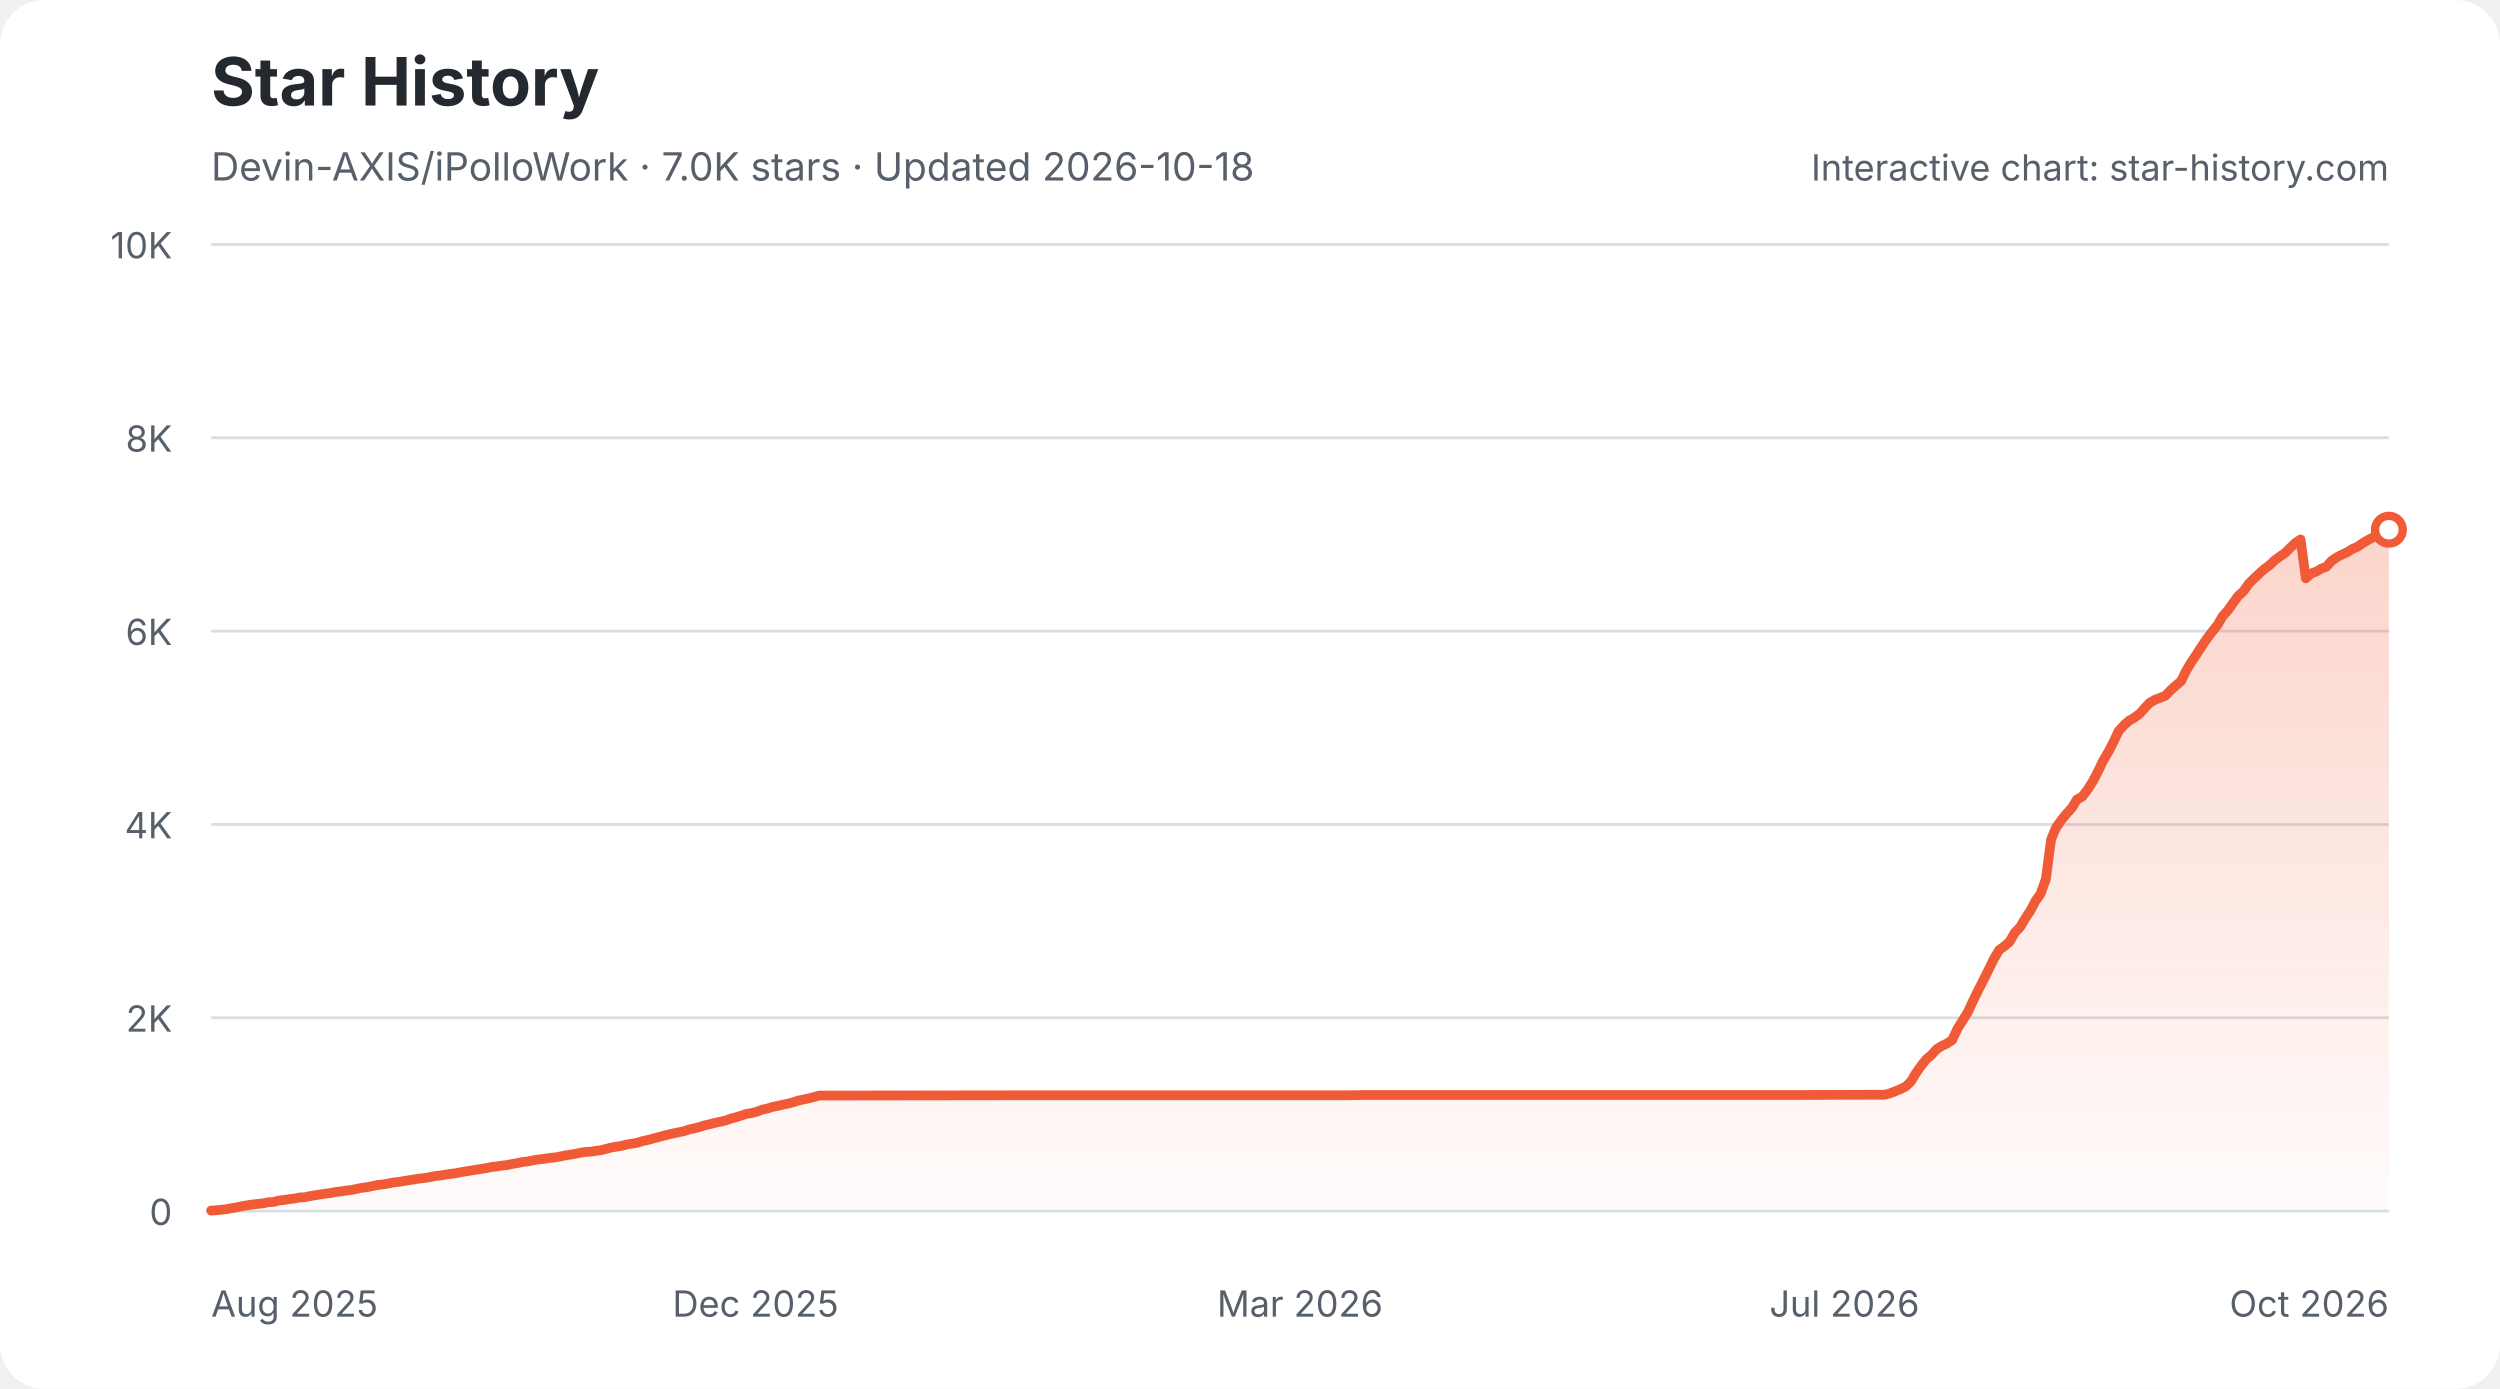
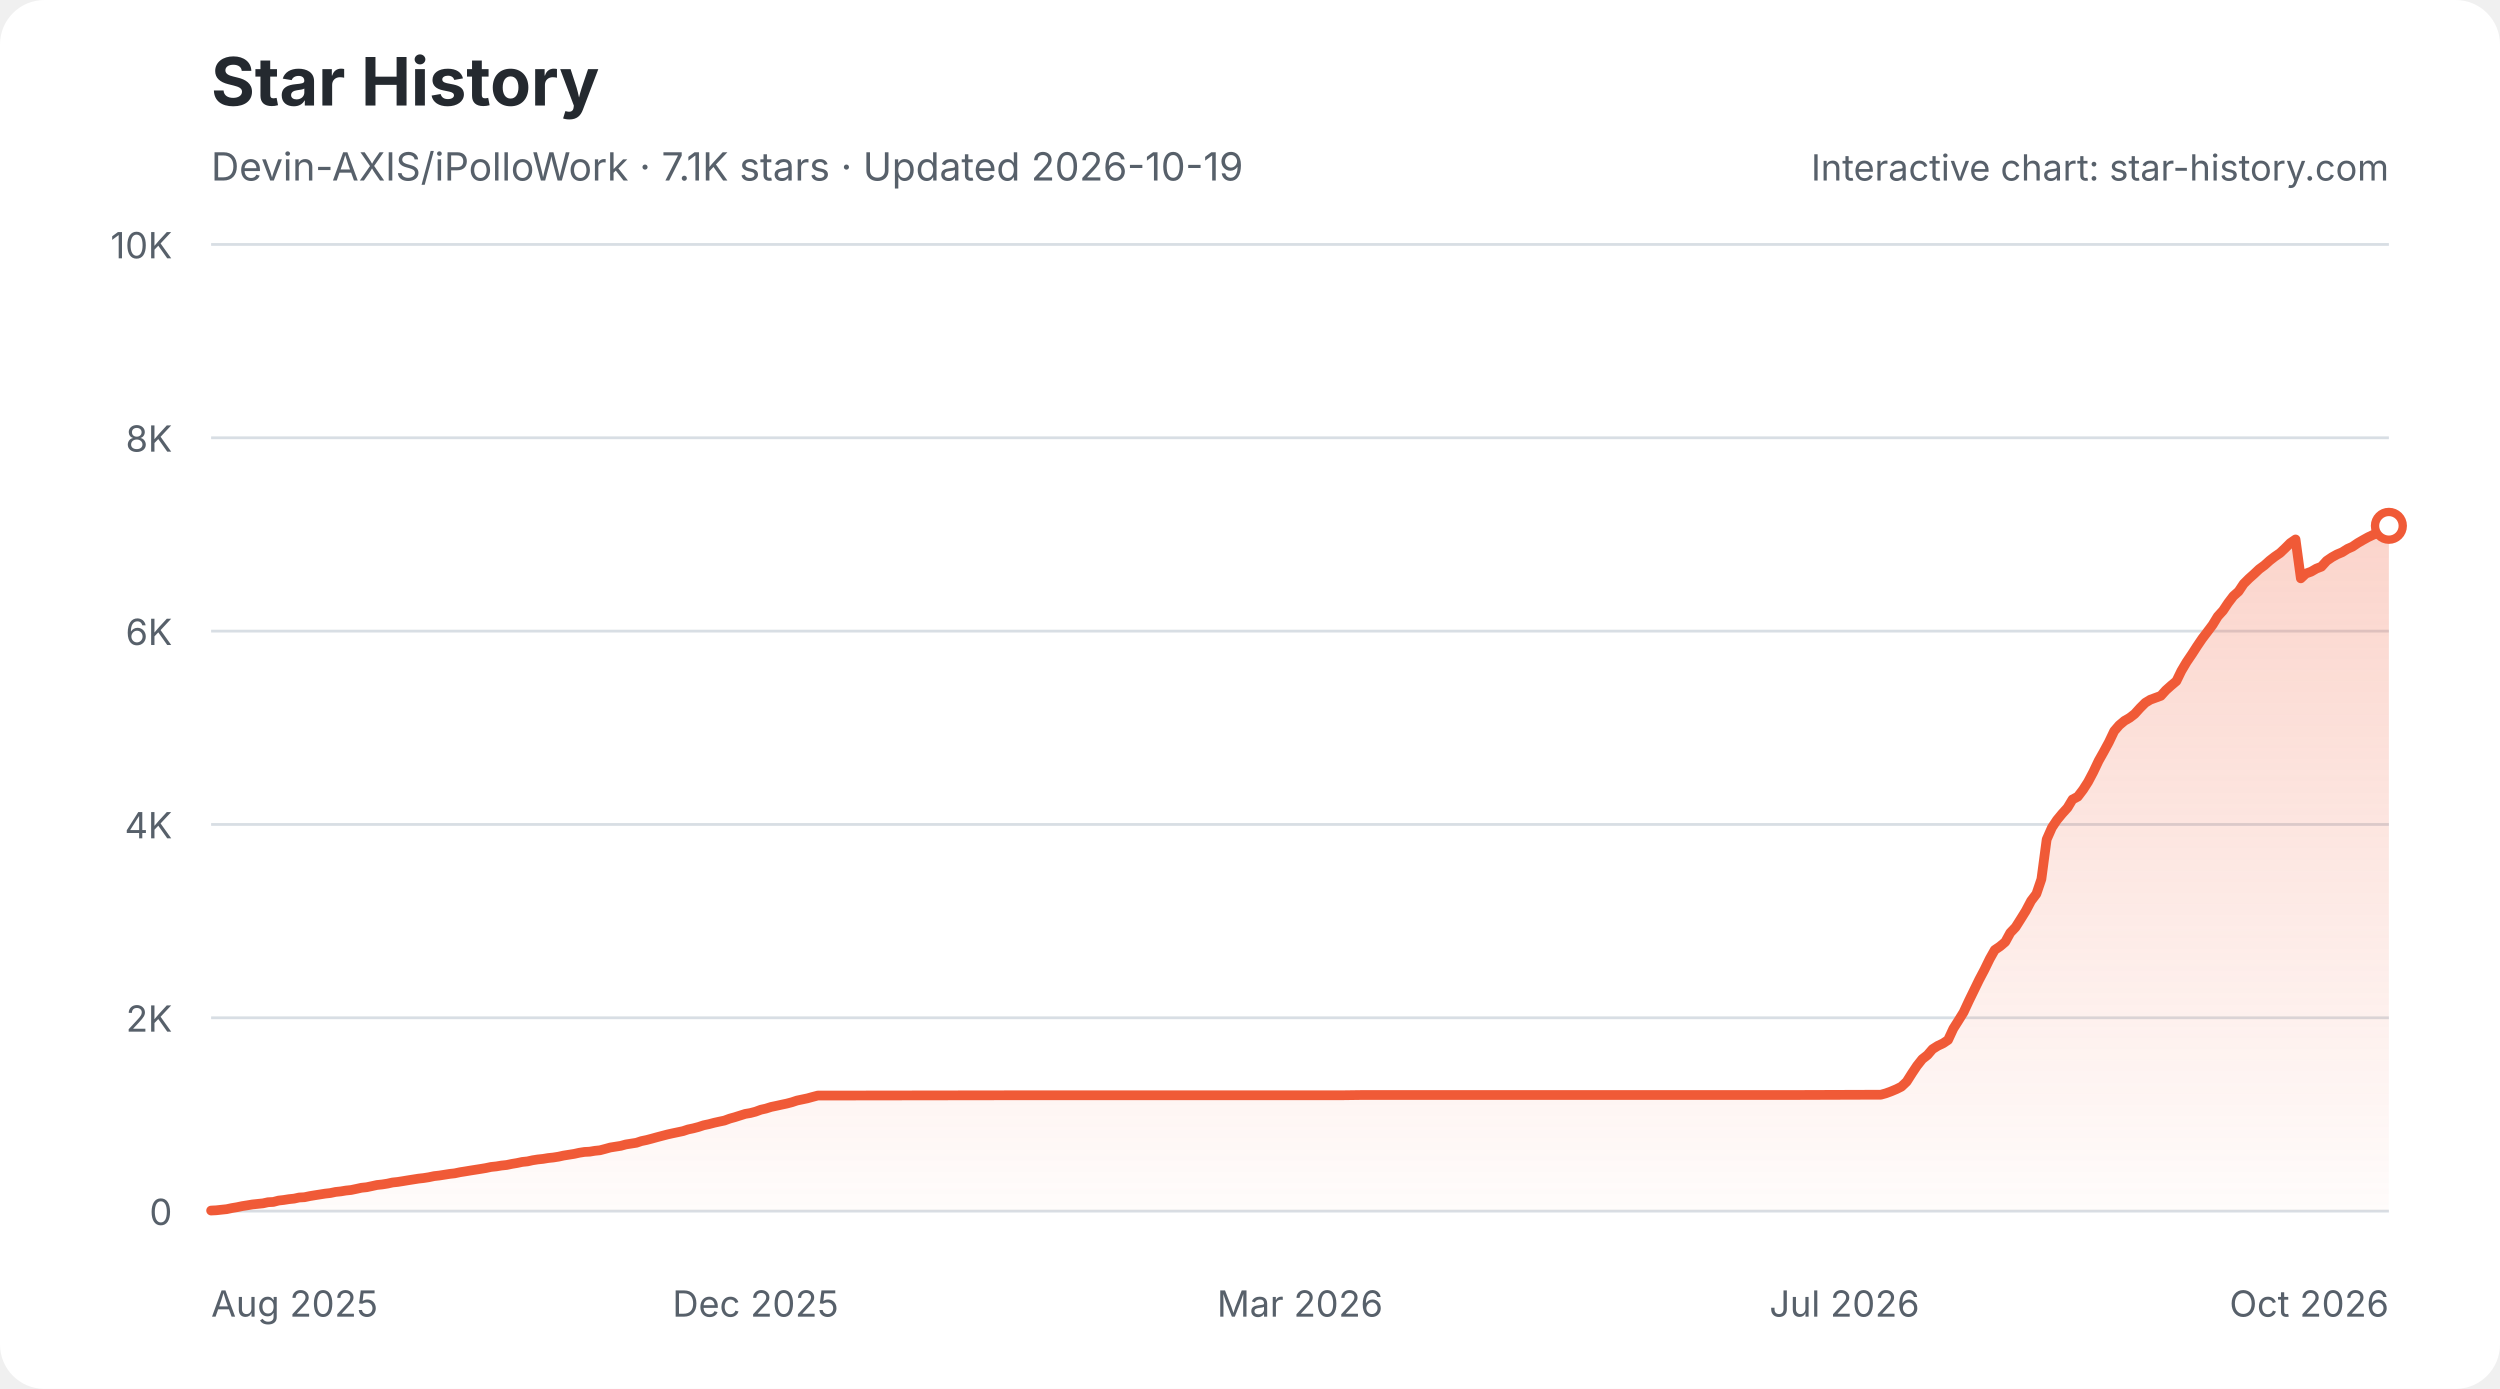
<svg xmlns="http://www.w3.org/2000/svg" width="900" height="500" viewBox="0 0 900 500" role="img" aria-labelledby="star-history-light-title star-history-light-description">
  <defs>
    <linearGradient id="star-history-light-fill" x1="0" x2="0" y1="0" y2="1">
      <stop offset="0%" stop-color="#f05a37" stop-opacity="0.26" />
      <stop offset="100%" stop-color="#f05a37" stop-opacity="0.02" />
    </linearGradient>
  </defs>
  <rect width="900" height="500" rx="16" fill="#ffffff" />
  <text x="76" y="38" fill="#24292f" font-family="-apple-system,BlinkMacSystemFont,'Segoe UI',sans-serif" font-size="24" font-weight="700">Star History</text>
-   <text x="76" y="65" fill="#57606a" font-family="-apple-system,BlinkMacSystemFont,'Segoe UI',sans-serif" font-size="14">Devin-AXIS/iPolloWork · 7.0K stars · Updated 2026-10-18</text>
+   <text x="76" y="65" fill="#57606a" font-family="-apple-system,BlinkMacSystemFont,'Segoe UI',sans-serif" font-size="14">Devin-AXIS/iPolloWork · 7.1K stars · Updated 2026-10-19</text>
  <g font-family="-apple-system,BlinkMacSystemFont,'Segoe UI',sans-serif">
    <line x1="76" y1="436.0" x2="860" y2="436.0" stroke="#d8dee4" stroke-width="1" />
    <text x="62" y="441.0" fill="#57606a" font-size="13" text-anchor="end">0</text>
    <line x1="76" y1="366.4" x2="860" y2="366.4" stroke="#d8dee4" stroke-width="1" />
    <text x="62" y="371.4" fill="#57606a" font-size="13" text-anchor="end">2K</text>
    <line x1="76" y1="296.8" x2="860" y2="296.8" stroke="#d8dee4" stroke-width="1" />
    <text x="62" y="301.8" fill="#57606a" font-size="13" text-anchor="end">4K</text>
    <line x1="76" y1="227.2" x2="860" y2="227.2" stroke="#d8dee4" stroke-width="1" />
    <text x="62" y="232.2" fill="#57606a" font-size="13" text-anchor="end">6K</text>
    <line x1="76" y1="157.6" x2="860" y2="157.6" stroke="#d8dee4" stroke-width="1" />
    <text x="62" y="162.6" fill="#57606a" font-size="13" text-anchor="end">8K</text>
    <line x1="76" y1="88.0" x2="860" y2="88.0" stroke="#d8dee4" stroke-width="1" />
    <text x="62" y="93.0" fill="#57606a" font-size="13" text-anchor="end">10K</text>
    <text x="76.0" y="474" fill="#57606a" font-size="13" text-anchor="start">Aug 2025</text>
    <text x="272.0" y="474" fill="#57606a" font-size="13" text-anchor="middle">Dec 2025</text>
    <text x="468.0" y="474" fill="#57606a" font-size="13" text-anchor="middle">Mar 2026</text>
    <text x="664.0" y="474" fill="#57606a" font-size="13" text-anchor="middle">Jul 2026</text>
    <text x="860.0" y="474" fill="#57606a" font-size="13" text-anchor="end">Oct 2026</text>
-     <path d="M76.0 435.8 L77.9 435.7 L79.7 435.5 L81.6 435.3 L83.5 434.9 L85.4 434.6 L87.2 434.2 L89.1 433.9 L91.0 433.6 L92.8 433.4 L94.7 433.2 L96.6 432.8 L98.5 432.7 L100.3 432.2 L102.2 432.0 L104.1 431.7 L105.9 431.5 L107.8 431.1 L109.7 431.0 L111.6 430.6 L113.4 430.3 L115.3 430.0 L117.2 429.7 L119.0 429.5 L120.9 429.1 L122.8 428.9 L124.6 428.6 L126.5 428.4 L128.4 428.0 L130.3 427.6 L132.1 427.4 L134.0 427.0 L135.9 426.6 L137.7 426.4 L139.6 426.1 L141.5 425.7 L143.4 425.5 L145.2 425.2 L147.1 424.9 L149.0 424.6 L150.8 424.3 L152.7 424.1 L154.6 423.8 L156.5 423.4 L158.3 423.2 L160.2 422.9 L162.1 422.6 L163.9 422.4 L165.8 422.0 L167.7 421.7 L169.6 421.4 L171.4 421.1 L173.3 420.8 L175.2 420.5 L177.0 420.1 L178.9 419.9 L180.8 419.6 L182.7 419.4 L184.5 419.0 L186.4 418.7 L188.3 418.3 L190.1 418.1 L192.0 417.7 L193.9 417.4 L195.8 417.2 L197.6 416.9 L199.5 416.7 L201.4 416.4 L203.2 416.0 L205.1 415.7 L207.0 415.4 L208.8 415.0 L210.7 414.7 L212.6 414.6 L214.5 414.3 L216.3 414.1 L218.2 413.6 L220.1 413.1 L221.9 412.8 L223.8 412.5 L225.7 412.0 L227.6 411.7 L229.4 411.4 L231.3 410.8 L233.2 410.4 L235.0 409.9 L236.9 409.4 L238.8 408.9 L240.7 408.4 L242.5 408.0 L244.4 407.6 L246.3 407.2 L248.1 406.6 L250.0 406.2 L251.9 405.7 L253.8 405.1 L255.6 404.7 L257.5 404.2 L259.4 403.8 L261.2 403.4 L263.1 402.7 L265.0 402.2 L266.9 401.6 L268.7 401.0 L270.6 400.7 L272.5 400.2 L274.3 399.5 L276.2 399.1 L278.1 398.5 L280.0 398.1 L281.8 397.7 L283.7 397.3 L285.6 396.8 L287.4 396.2 L289.3 395.8 L291.2 395.4 L293.1 394.9 L294.9 394.4 L296.8 394.4 L366.0 394.3 L375.4 394.3 L483.9 394.3 L491.4 394.2 L545.7 394.2 L646.7 394.2 L676.6 394.1 L678.5 394.1 L680.4 393.6 L682.2 392.9 L684.1 392.1 L686.0 391.2 L687.9 389.4 L689.7 386.4 L691.6 383.7 L693.5 381.3 L695.3 379.8 L697.2 377.7 L699.1 376.5 L701.0 375.6 L702.8 374.4 L704.7 370.3 L706.6 367.3 L708.4 364.4 L710.3 360.3 L712.2 356.4 L714.1 352.7 L715.9 349.1 L717.8 345.2 L719.7 342.0 L721.5 340.7 L723.4 339.1 L725.3 335.8 L727.2 333.8 L729.0 330.8 L730.9 327.9 L732.8 324.3 L734.6 321.8 L736.5 316.5 L738.4 302.2 L740.2 297.9 L742.1 295.2 L744.0 292.9 L745.9 290.8 L747.7 287.8 L749.6 286.8 L751.5 284.3 L753.3 281.5 L755.2 277.9 L757.1 273.9 L759.0 270.7 L760.8 267.2 L762.7 263.2 L764.6 261.1 L766.4 259.5 L768.3 258.4 L770.2 257.0 L772.1 254.9 L773.9 253.0 L775.8 251.9 L777.7 251.2 L779.5 250.5 L781.4 248.5 L783.3 246.8 L785.2 245.2 L787.0 241.5 L788.9 238.3 L790.8 235.5 L792.6 232.7 L794.5 229.9 L796.4 227.4 L798.3 225.0 L800.1 221.9 L802.0 219.8 L803.9 217.1 L805.7 214.6 L807.6 212.9 L809.5 210.2 L811.4 208.3 L813.2 206.6 L815.1 204.9 L817.0 203.5 L818.8 201.8 L820.7 200.4 L822.6 199.1 L824.4 197.3 L826.3 195.5 L828.2 194.2 L830.1 208.2 L831.9 206.5 L833.8 205.8 L835.7 204.7 L837.5 204.0 L839.4 201.9 L841.3 200.6 L843.2 199.6 L845.0 198.8 L846.9 197.6 L848.8 196.8 L850.6 195.5 L852.5 194.4 L854.4 193.4 L856.3 192.5 L858.1 191.8 L860.0 190.7 L860.0 436 L76.0 436 Z" fill="url(#star-history-light-fill)" />
-     <path d="M76.0 435.8 L77.9 435.7 L79.7 435.5 L81.6 435.3 L83.5 434.9 L85.4 434.6 L87.2 434.2 L89.1 433.9 L91.0 433.6 L92.8 433.4 L94.7 433.2 L96.6 432.8 L98.5 432.7 L100.3 432.2 L102.2 432.0 L104.1 431.7 L105.9 431.5 L107.8 431.1 L109.7 431.0 L111.6 430.6 L113.4 430.3 L115.3 430.0 L117.2 429.7 L119.0 429.5 L120.9 429.1 L122.8 428.9 L124.6 428.6 L126.5 428.4 L128.4 428.0 L130.3 427.6 L132.1 427.4 L134.0 427.0 L135.9 426.6 L137.7 426.4 L139.6 426.1 L141.5 425.7 L143.4 425.5 L145.2 425.2 L147.1 424.9 L149.0 424.6 L150.8 424.3 L152.7 424.1 L154.6 423.8 L156.5 423.4 L158.3 423.2 L160.2 422.9 L162.1 422.6 L163.9 422.4 L165.8 422.0 L167.7 421.7 L169.6 421.4 L171.4 421.1 L173.3 420.8 L175.2 420.5 L177.0 420.1 L178.9 419.9 L180.8 419.6 L182.7 419.4 L184.5 419.0 L186.4 418.7 L188.3 418.3 L190.1 418.1 L192.0 417.7 L193.9 417.4 L195.8 417.2 L197.6 416.9 L199.5 416.7 L201.4 416.4 L203.2 416.0 L205.1 415.7 L207.0 415.4 L208.8 415.0 L210.7 414.7 L212.6 414.6 L214.5 414.3 L216.3 414.1 L218.2 413.6 L220.1 413.1 L221.9 412.8 L223.8 412.5 L225.7 412.0 L227.6 411.7 L229.4 411.4 L231.3 410.8 L233.2 410.4 L235.0 409.9 L236.9 409.4 L238.8 408.9 L240.7 408.4 L242.5 408.0 L244.4 407.6 L246.3 407.2 L248.1 406.6 L250.0 406.2 L251.9 405.7 L253.8 405.1 L255.6 404.7 L257.5 404.2 L259.4 403.8 L261.2 403.4 L263.1 402.7 L265.0 402.2 L266.9 401.6 L268.7 401.0 L270.6 400.7 L272.5 400.2 L274.3 399.5 L276.2 399.1 L278.1 398.5 L280.0 398.1 L281.8 397.7 L283.7 397.3 L285.6 396.8 L287.4 396.2 L289.3 395.8 L291.2 395.4 L293.1 394.9 L294.9 394.4 L296.8 394.4 L366.0 394.3 L375.4 394.3 L483.9 394.3 L491.4 394.2 L545.7 394.2 L646.7 394.2 L676.6 394.1 L678.5 394.1 L680.4 393.6 L682.2 392.9 L684.1 392.1 L686.0 391.2 L687.9 389.4 L689.7 386.4 L691.6 383.7 L693.5 381.3 L695.3 379.8 L697.2 377.7 L699.1 376.5 L701.0 375.6 L702.8 374.4 L704.7 370.3 L706.6 367.3 L708.4 364.4 L710.3 360.3 L712.2 356.4 L714.1 352.7 L715.9 349.1 L717.8 345.2 L719.7 342.0 L721.5 340.7 L723.4 339.1 L725.3 335.8 L727.2 333.8 L729.0 330.8 L730.9 327.9 L732.8 324.3 L734.6 321.8 L736.5 316.5 L738.4 302.2 L740.2 297.9 L742.1 295.2 L744.0 292.9 L745.9 290.8 L747.7 287.8 L749.6 286.8 L751.5 284.3 L753.3 281.5 L755.2 277.9 L757.1 273.9 L759.0 270.7 L760.8 267.2 L762.7 263.2 L764.6 261.1 L766.4 259.5 L768.3 258.4 L770.2 257.0 L772.1 254.9 L773.9 253.0 L775.8 251.9 L777.7 251.2 L779.5 250.5 L781.4 248.5 L783.3 246.8 L785.2 245.2 L787.0 241.5 L788.9 238.3 L790.8 235.5 L792.6 232.7 L794.5 229.9 L796.4 227.4 L798.3 225.0 L800.1 221.9 L802.0 219.8 L803.9 217.1 L805.7 214.6 L807.6 212.9 L809.5 210.2 L811.4 208.3 L813.2 206.6 L815.1 204.9 L817.0 203.5 L818.8 201.8 L820.7 200.4 L822.6 199.1 L824.4 197.3 L826.3 195.5 L828.2 194.2 L830.1 208.2 L831.9 206.5 L833.8 205.8 L835.7 204.7 L837.5 204.0 L839.4 201.9 L841.3 200.6 L843.2 199.6 L845.0 198.8 L846.9 197.6 L848.8 196.8 L850.6 195.5 L852.5 194.4 L854.4 193.4 L856.3 192.5 L858.1 191.8 L860.0 190.7" fill="none" stroke="#f05a37" stroke-width="3.5" stroke-linecap="round" stroke-linejoin="round" />
-     <circle cx="860.0" cy="190.7" r="5" fill="#ffffff" stroke="#f05a37" stroke-width="3" />
+     <path d="M76.0 435.8 L77.9 435.7 L79.7 435.5 L81.6 435.3 L83.5 434.9 L85.3 434.6 L87.2 434.2 L89.1 433.9 L90.9 433.6 L92.8 433.4 L94.7 433.2 L96.5 432.8 L98.4 432.7 L100.3 432.2 L102.1 432.0 L104.0 431.7 L105.9 431.5 L107.7 431.1 L109.6 431.0 L111.5 430.6 L113.3 430.3 L115.2 430.0 L117.1 429.7 L118.9 429.5 L120.8 429.1 L122.7 428.9 L124.5 428.6 L126.4 428.4 L128.3 428.0 L130.1 427.6 L132.0 427.4 L133.9 427.0 L135.7 426.6 L137.6 426.4 L139.5 426.1 L141.3 425.7 L143.2 425.5 L145.1 425.2 L146.9 424.9 L148.8 424.6 L150.7 424.3 L152.5 424.1 L154.4 423.8 L156.3 423.4 L158.1 423.2 L160.0 422.9 L161.9 422.6 L163.7 422.4 L165.6 422.0 L167.5 421.7 L169.3 421.4 L171.2 421.1 L173.1 420.8 L174.9 420.5 L176.8 420.1 L178.7 419.9 L180.5 419.6 L182.4 419.4 L184.3 419.0 L186.1 418.7 L188.0 418.3 L189.9 418.1 L191.7 417.7 L193.6 417.4 L195.5 417.2 L197.3 416.9 L199.2 416.7 L201.1 416.4 L202.9 416.0 L204.8 415.7 L206.7 415.4 L208.5 415.0 L210.4 414.7 L212.3 414.6 L214.1 414.3 L216.0 414.1 L217.9 413.6 L219.7 413.1 L221.6 412.8 L223.5 412.5 L225.3 412.0 L227.2 411.7 L229.1 411.4 L230.9 410.8 L232.8 410.4 L234.7 409.9 L236.5 409.4 L238.4 408.9 L240.3 408.4 L242.1 408.0 L244.0 407.6 L245.9 407.2 L247.7 406.6 L249.6 406.2 L251.5 405.7 L253.3 405.1 L255.2 404.7 L257.1 404.2 L258.9 403.8 L260.8 403.4 L262.7 402.7 L264.5 402.2 L266.4 401.6 L268.3 401.0 L270.1 400.7 L272.0 400.2 L273.9 399.5 L275.7 399.1 L277.6 398.5 L279.5 398.1 L281.3 397.7 L283.2 397.3 L285.1 396.8 L286.9 396.2 L288.8 395.8 L290.7 395.4 L292.5 394.9 L294.4 394.4 L296.3 394.4 L365.3 394.3 L374.7 394.3 L482.9 394.3 L490.4 394.2 L544.5 394.2 L645.3 394.2 L675.2 394.1 L677.1 394.1 L678.9 393.6 L680.8 392.9 L682.7 392.1 L684.5 391.2 L686.4 389.4 L688.3 386.4 L690.1 383.7 L692.0 381.3 L693.9 379.8 L695.7 377.7 L697.6 376.5 L699.5 375.6 L701.3 374.4 L703.2 370.3 L705.1 367.3 L706.9 364.4 L708.8 360.3 L710.7 356.4 L712.5 352.7 L714.4 349.1 L716.3 345.2 L718.1 342.0 L720.0 340.7 L721.9 339.1 L723.7 335.8 L725.6 333.8 L727.5 330.8 L729.3 327.9 L731.2 324.3 L733.1 321.8 L734.9 316.5 L736.8 302.2 L738.7 297.9 L740.5 295.2 L742.4 292.9 L744.3 290.8 L746.1 287.8 L748.0 286.8 L749.9 284.3 L751.7 281.5 L753.6 277.9 L755.5 273.9 L757.3 270.7 L759.2 267.2 L761.1 263.2 L762.9 261.1 L764.8 259.5 L766.7 258.4 L768.5 257.0 L770.4 254.9 L772.3 253.0 L774.1 251.9 L776.0 251.2 L777.9 250.5 L779.7 248.5 L781.6 246.8 L783.5 245.2 L785.3 241.5 L787.2 238.3 L789.1 235.5 L790.9 232.7 L792.8 229.9 L794.7 227.4 L796.5 225.0 L798.4 221.9 L800.3 219.8 L802.1 217.1 L804.0 214.6 L805.9 212.9 L807.7 210.2 L809.6 208.3 L811.5 206.6 L813.3 204.9 L815.2 203.5 L817.1 201.8 L818.9 200.4 L820.8 199.1 L822.7 197.3 L824.5 195.5 L826.4 194.2 L828.3 208.2 L830.1 206.5 L832.0 205.8 L833.9 204.7 L835.7 204.0 L837.6 201.9 L839.5 200.6 L841.3 199.6 L843.2 198.8 L845.1 197.6 L846.9 196.8 L848.8 195.5 L850.7 194.4 L852.5 193.4 L854.4 192.5 L856.3 191.8 L858.1 190.7 L860.0 189.3 L860.0 436 L76.0 436 Z" fill="url(#star-history-light-fill)" />
+     <path d="M76.0 435.8 L77.9 435.7 L79.7 435.5 L81.6 435.3 L83.5 434.9 L85.3 434.6 L87.2 434.2 L89.1 433.9 L90.9 433.6 L92.8 433.4 L94.7 433.2 L96.5 432.8 L98.4 432.7 L100.3 432.2 L102.1 432.0 L104.0 431.7 L105.9 431.5 L107.7 431.1 L109.6 431.0 L111.5 430.6 L113.3 430.3 L115.2 430.0 L117.1 429.7 L118.9 429.5 L120.8 429.1 L122.7 428.9 L124.5 428.6 L126.4 428.4 L128.3 428.0 L130.1 427.6 L132.0 427.4 L133.9 427.0 L135.7 426.6 L137.6 426.4 L139.5 426.1 L141.3 425.7 L143.2 425.5 L145.1 425.2 L146.9 424.9 L148.8 424.6 L150.7 424.3 L152.5 424.1 L154.4 423.8 L156.3 423.4 L158.1 423.2 L160.0 422.9 L161.9 422.6 L163.7 422.4 L165.6 422.0 L167.5 421.7 L169.3 421.4 L171.2 421.1 L173.1 420.8 L174.9 420.5 L176.8 420.1 L178.7 419.9 L180.5 419.6 L182.4 419.4 L184.3 419.0 L186.1 418.7 L188.0 418.3 L189.9 418.1 L191.7 417.7 L193.6 417.4 L195.5 417.2 L197.3 416.9 L199.2 416.7 L201.1 416.4 L202.9 416.0 L204.8 415.7 L206.7 415.4 L208.5 415.0 L210.4 414.7 L212.3 414.6 L214.1 414.3 L216.0 414.1 L217.9 413.6 L219.7 413.1 L221.6 412.8 L223.5 412.5 L225.3 412.0 L227.2 411.7 L229.1 411.4 L230.9 410.8 L232.8 410.4 L234.7 409.9 L236.5 409.4 L238.4 408.9 L240.3 408.4 L242.1 408.0 L244.0 407.6 L245.9 407.2 L247.7 406.6 L249.6 406.2 L251.5 405.7 L253.3 405.1 L255.2 404.7 L257.1 404.2 L258.9 403.8 L260.8 403.4 L262.7 402.7 L264.5 402.2 L266.4 401.6 L268.3 401.0 L270.1 400.7 L272.0 400.2 L273.9 399.5 L275.7 399.1 L277.6 398.5 L279.5 398.1 L281.3 397.7 L283.2 397.3 L285.1 396.8 L286.9 396.2 L288.8 395.8 L290.7 395.4 L292.5 394.9 L294.4 394.4 L296.3 394.4 L365.3 394.3 L374.7 394.3 L482.9 394.3 L490.4 394.2 L544.5 394.2 L645.3 394.2 L675.2 394.1 L677.1 394.1 L678.9 393.6 L680.8 392.9 L682.7 392.1 L684.5 391.2 L686.4 389.4 L688.3 386.4 L690.1 383.7 L692.0 381.3 L693.9 379.8 L695.7 377.7 L697.6 376.5 L699.5 375.6 L701.3 374.4 L703.2 370.3 L705.1 367.3 L706.9 364.4 L708.8 360.3 L710.7 356.4 L712.5 352.7 L714.4 349.1 L716.3 345.2 L718.1 342.0 L720.0 340.7 L721.9 339.1 L723.7 335.8 L725.6 333.8 L727.5 330.8 L729.3 327.9 L731.2 324.3 L733.1 321.8 L734.9 316.5 L736.8 302.2 L738.7 297.9 L740.5 295.2 L742.4 292.9 L744.3 290.8 L746.1 287.8 L748.0 286.8 L749.9 284.3 L751.7 281.5 L753.6 277.9 L755.5 273.9 L757.3 270.7 L759.2 267.2 L761.1 263.2 L762.9 261.1 L764.8 259.5 L766.7 258.4 L768.5 257.0 L770.4 254.9 L772.3 253.0 L774.1 251.9 L776.0 251.2 L777.9 250.5 L779.7 248.5 L781.6 246.8 L783.5 245.2 L785.3 241.5 L787.2 238.3 L789.1 235.5 L790.9 232.7 L792.8 229.9 L794.7 227.4 L796.5 225.0 L798.4 221.9 L800.3 219.8 L802.1 217.1 L804.0 214.6 L805.9 212.9 L807.7 210.2 L809.6 208.3 L811.5 206.6 L813.3 204.9 L815.2 203.5 L817.1 201.8 L818.9 200.4 L820.8 199.1 L822.7 197.3 L824.5 195.5 L826.4 194.2 L828.3 208.2 L830.1 206.5 L832.0 205.8 L833.9 204.7 L835.7 204.0 L837.6 201.9 L839.5 200.6 L841.3 199.6 L843.2 198.8 L845.1 197.6 L846.9 196.8 L848.8 195.5 L850.7 194.4 L852.5 193.4 L854.4 192.5 L856.3 191.8 L858.1 190.7 L860.0 189.3" fill="none" stroke="#f05a37" stroke-width="3.5" stroke-linecap="round" stroke-linejoin="round" />
+     <circle cx="860.0" cy="189.3" r="5" fill="#ffffff" stroke="#f05a37" stroke-width="3" />
    <text x="860" y="65" fill="#57606a" font-size="13" text-anchor="end">Interactive chart: star-history.com</text>
  </g>
</svg>
